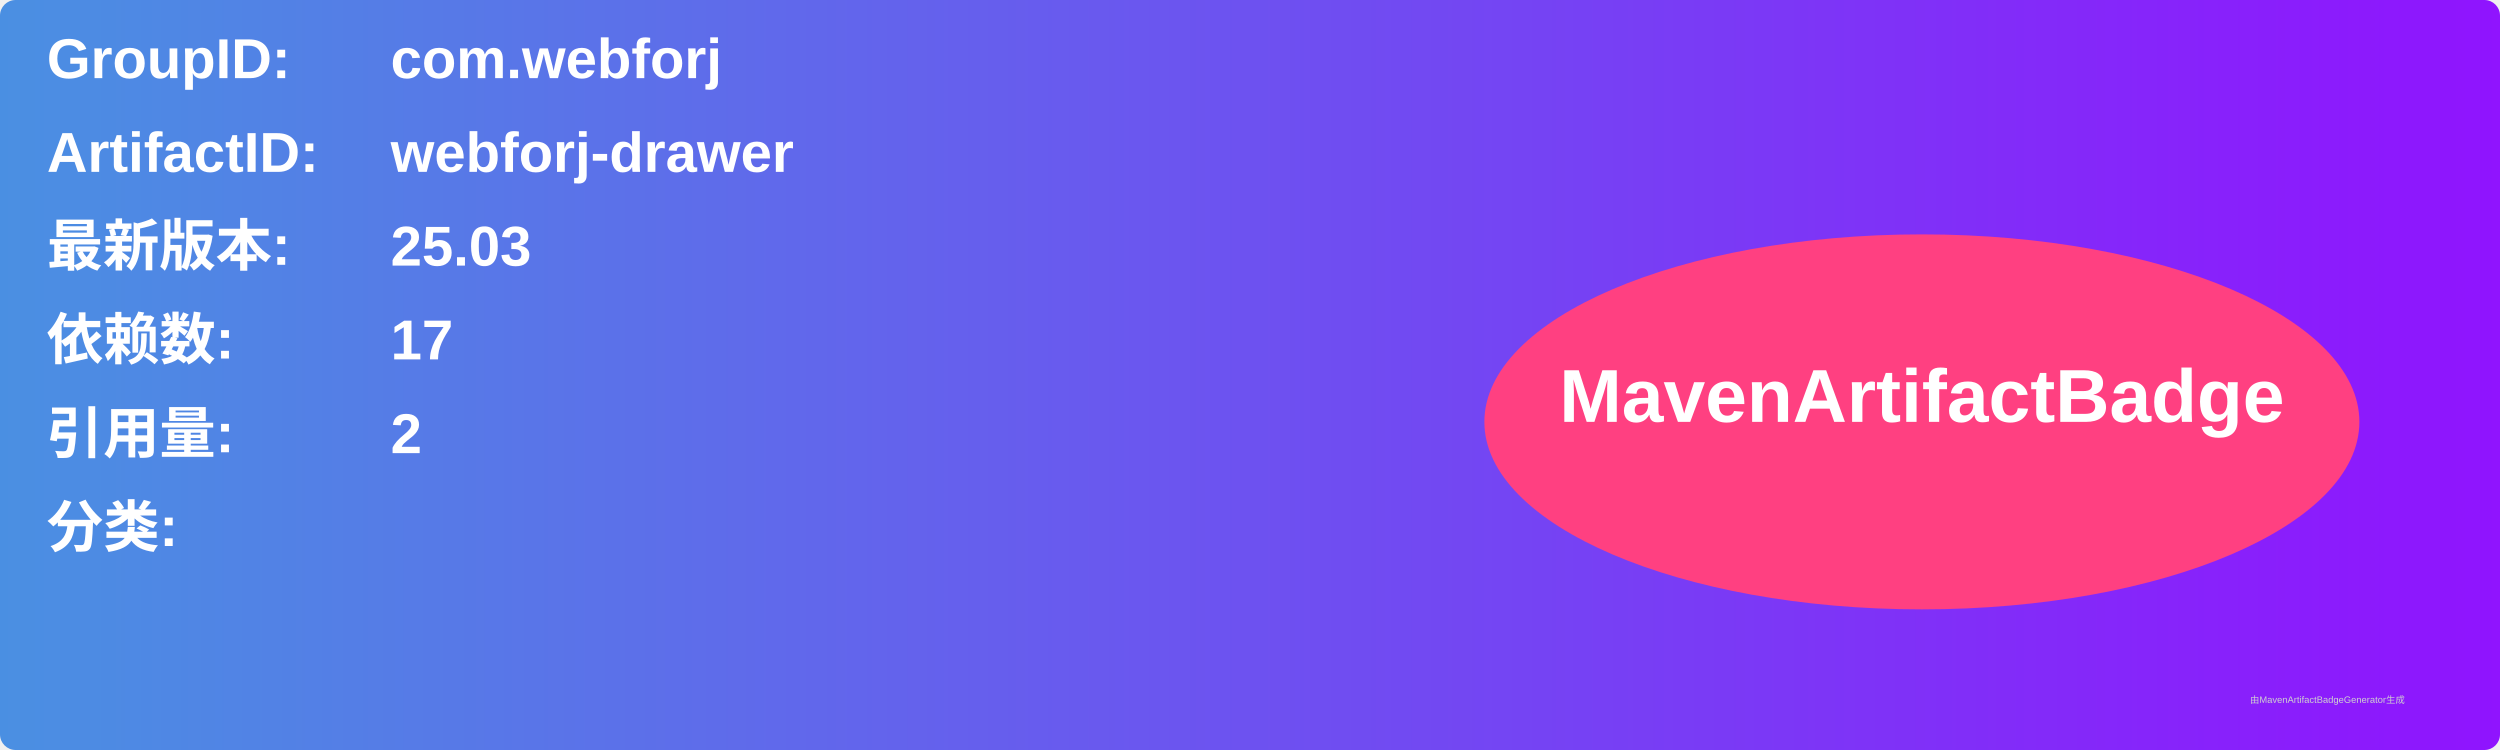
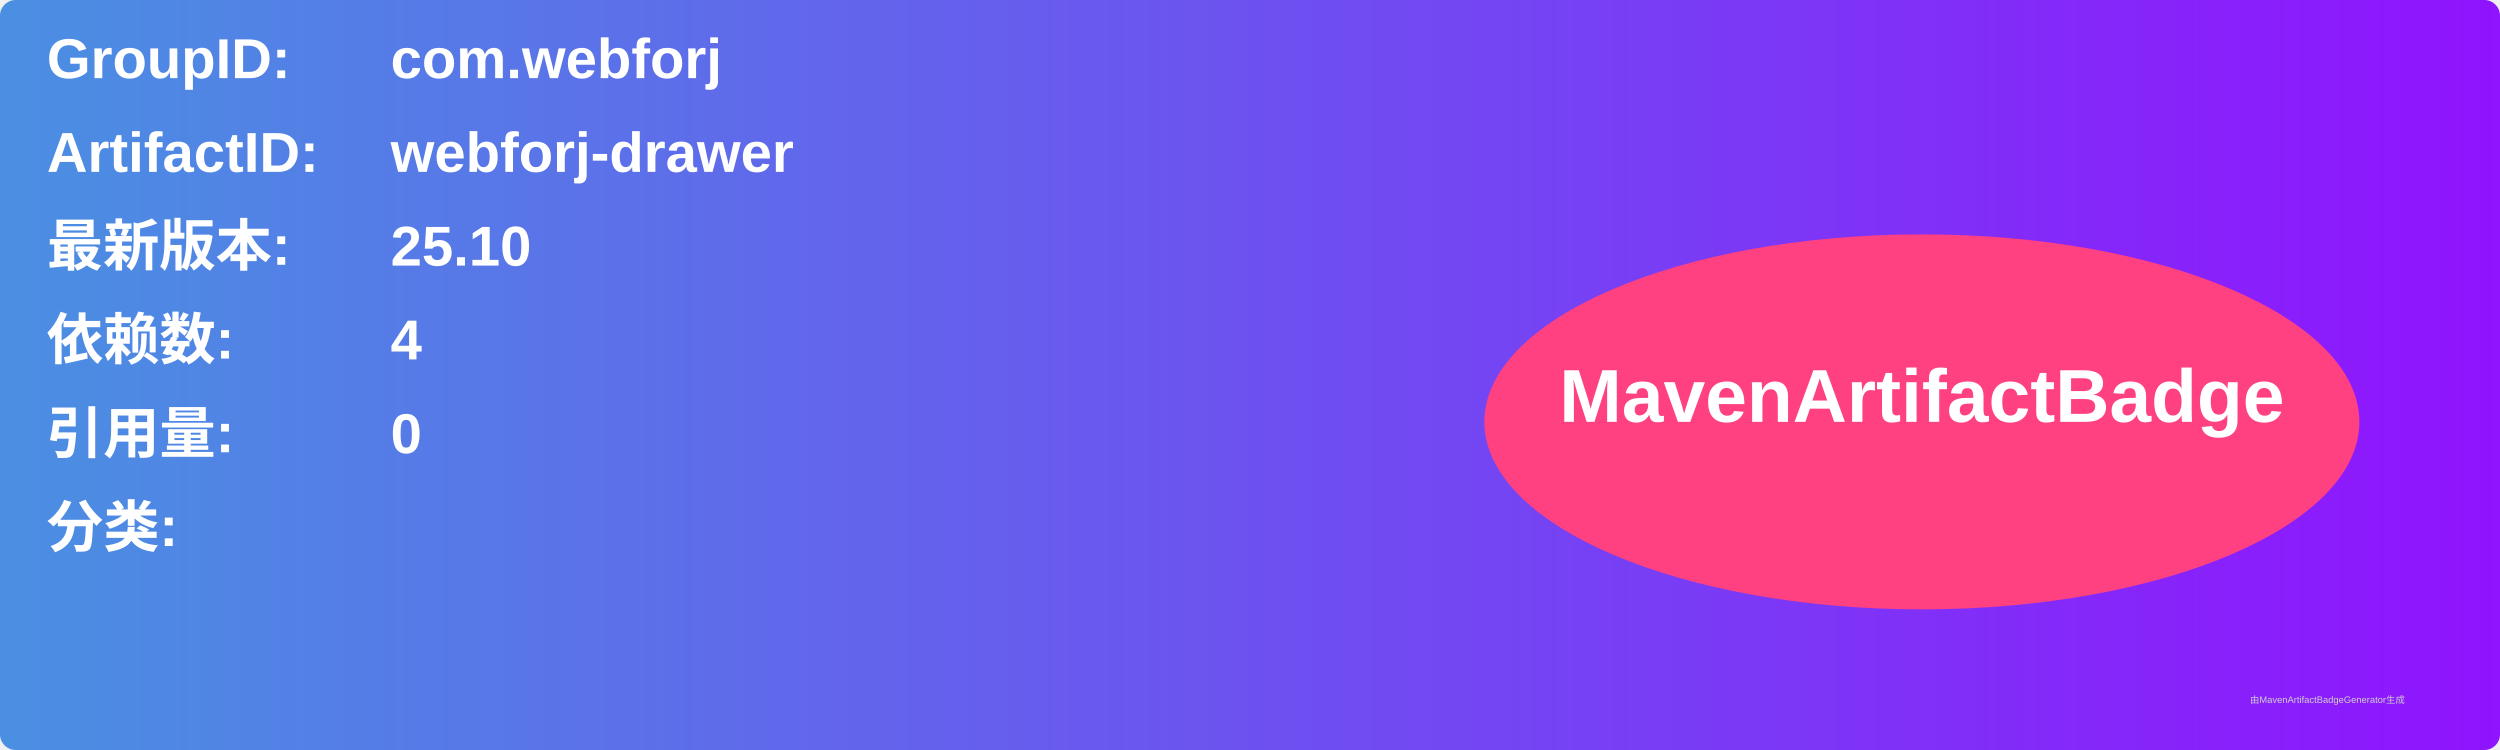
<svg xmlns="http://www.w3.org/2000/svg" width="800" height="240" viewBox="0 0 800 240">
  <linearGradient id="grad" x1="0%" y1="0%" x2="100%" y2="0%">
    <stop offset="0%" stop-color="#4a90e2" />
    <stop offset="100%" stop-color="#9013fe" />
  </linearGradient>
  <rect width="100%" height="100%" rx="5" ry="5" fill="url(#grad)" />
  <g transform="translate(15, 15)">
    <text x="0" y="10" font-family="Arial" font-size="18" fill="white" font-weight="bold" width="260">GroupID:</text>
    <text x="110" y="10" font-family="Arial" font-size="18" fill="white" font-weight="bold" width="460">com.webforj</text>
    <text x="0" y="40" font-family="Arial" font-size="18" fill="white" font-weight="bold" width="260">ArtifactID:</text>
    <text x="110" y="40" font-family="Arial" font-size="18" fill="white" font-weight="bold" width="460">webforj-drawer</text>
    <text x="0" y="70" font-family="Arial" font-size="18" fill="white" font-weight="bold">最新版本:</text>
    <text x="110" y="70" font-family="Arial" font-size="18" fill="white" font-weight="bold">
-       <tspan font-weight="bold">25.03</tspan>
+       <tspan font-weight="bold">25.10</tspan>
    </text>
    <text x="0" y="100" font-family="Arial" font-size="18" fill="white" font-weight="bold">依赖数: </text>
    <text x="110" y="100" font-family="Arial" font-size="18" fill="white">
-       <tspan font-weight="bold">17</tspan>
+       <tspan font-weight="bold">4</tspan>
    </text>
    <text x="0" y="130" font-family="Arial" font-size="18" fill="white" font-weight="bold">引用量: </text>
    <text x="110" y="130" font-family="Arial" font-size="18" fill="white">
-       <tspan font-weight="bold">2</tspan>
+       <tspan font-weight="bold">0</tspan>
    </text>
    <text x="0" y="160" font-family="Arial" font-size="18" fill="white" font-weight="bold">分类:</text>
    <text x="10" y="190" font-family="Arial" font-size="10" fill="white">
      <tspan font-weight="bold" />
    </text>
    <ellipse cx="600" cy="120" rx="140" ry="60" fill="#ff4081" />
    <text x="600" y="120" text-anchor="middle" font-family="Arial" font-size="24" fill="white" font-weight="bold">MavenArtifactBadge</text>
  </g>
  <text x="720" y="225" font-family="Arial" font-size="3" fill="#d0d0d0">由MavenArtifactBadgeGenerator生成</text>
</svg>
